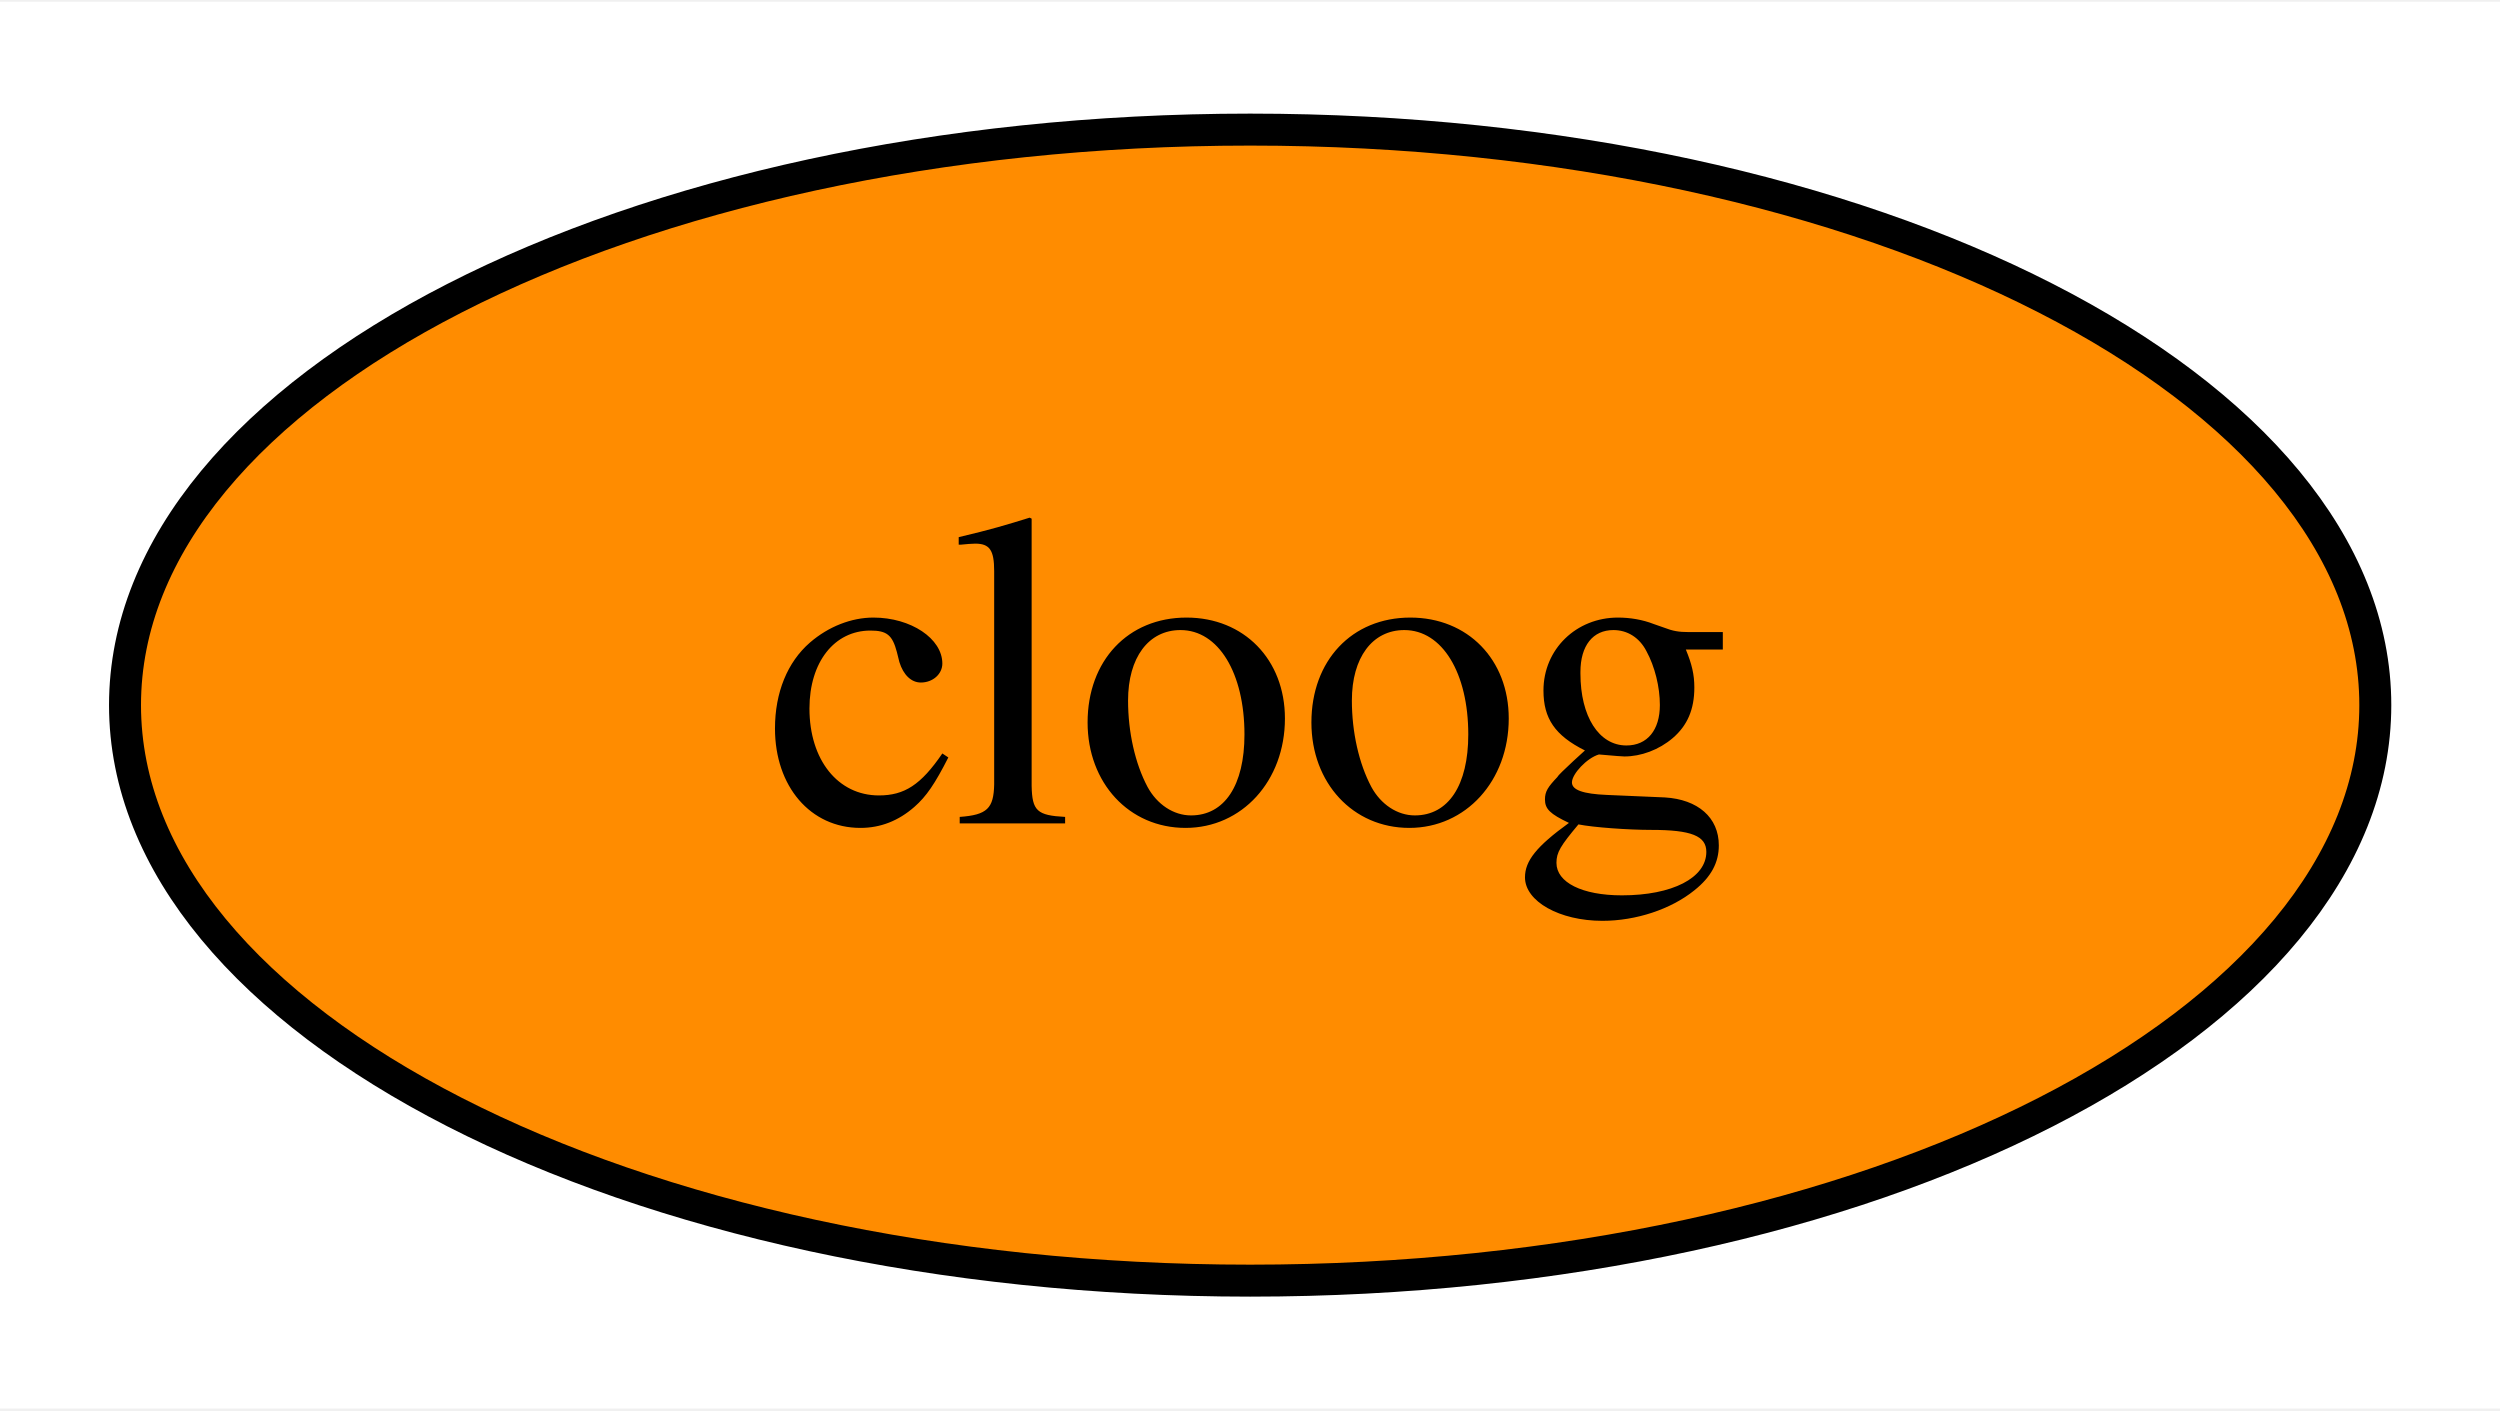
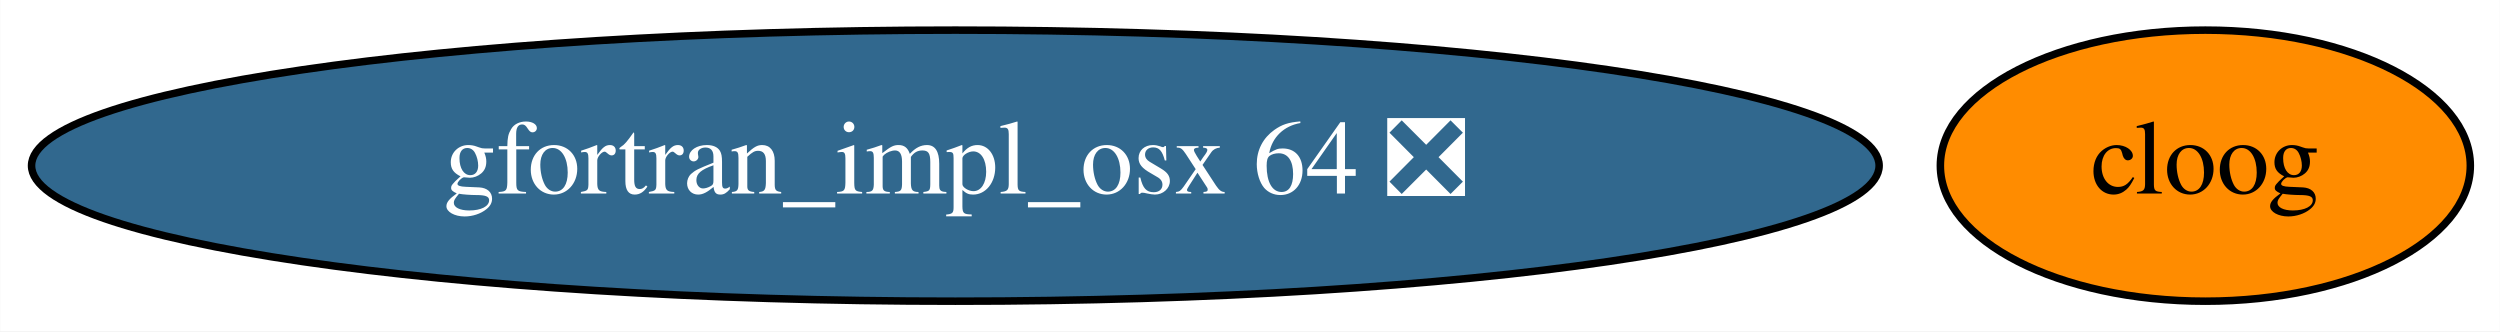
- <svg xmlns="http://www.w3.org/2000/svg" xmlns:xlink="http://www.w3.org/1999/xlink" width="78pt" height="44pt" viewBox="0.00 0.00 78.19 44.00">
+ <svg xmlns="http://www.w3.org/2000/svg" xmlns:xlink="http://www.w3.org/1999/xlink" width="332pt" height="44pt" viewBox="0.00 0.00 331.94 44.00">
  <g id="graph0" class="graph" transform="scale(1 1) rotate(0) translate(4 40)">
-     <polygon fill="white" stroke="transparent" points="-4,4 -4,-40 74.19,-40 74.19,4 -4,4" />
+     <polygon fill="white" stroke="transparent" points="-4,4 -4,-40 327.94,-40 327.94,4 -4,4" />
    <g id="node1" class="node">
      <g id="a_node1">
        <a xlink:href="https://github.com/conda-forge/cloog-feedstock" xlink:title="cloog">
-           <ellipse fill="#ff8c00" stroke="black" cx="35.1" cy="-18" rx="35.19" ry="18" />
-           <text text-anchor="middle" x="35.1" y="-14.3" font-family="Times,serif" font-size="14.00">cloog</text>
+           <ellipse fill="#ff8c00" stroke="black" cx="288.84" cy="-18" rx="35.19" ry="18" />
+           <text text-anchor="middle" x="288.84" y="-14.3" font-family="Times,serif" font-size="14.00">cloog</text>
+         </a>
+       </g>
+     </g>
+     <g id="node2" class="node">
+       <g id="a_node2">
+         <a xlink:href="https://github.com/conda-forge/gfortran_impl_osx-64-feedstock/pull/52" xlink:title="gfortran_impl_osx 64 ❎">
+           <ellipse fill="#31688e" stroke="black" cx="122.84" cy="-18" rx="122.68" ry="18" />
+           <text text-anchor="middle" x="122.84" y="-14.3" font-family="Times,serif" font-size="14.00" fill="white">gfortran_impl_osx 64 ❎</text>
        </a>
      </g>
    </g>
  </g>
</svg>
